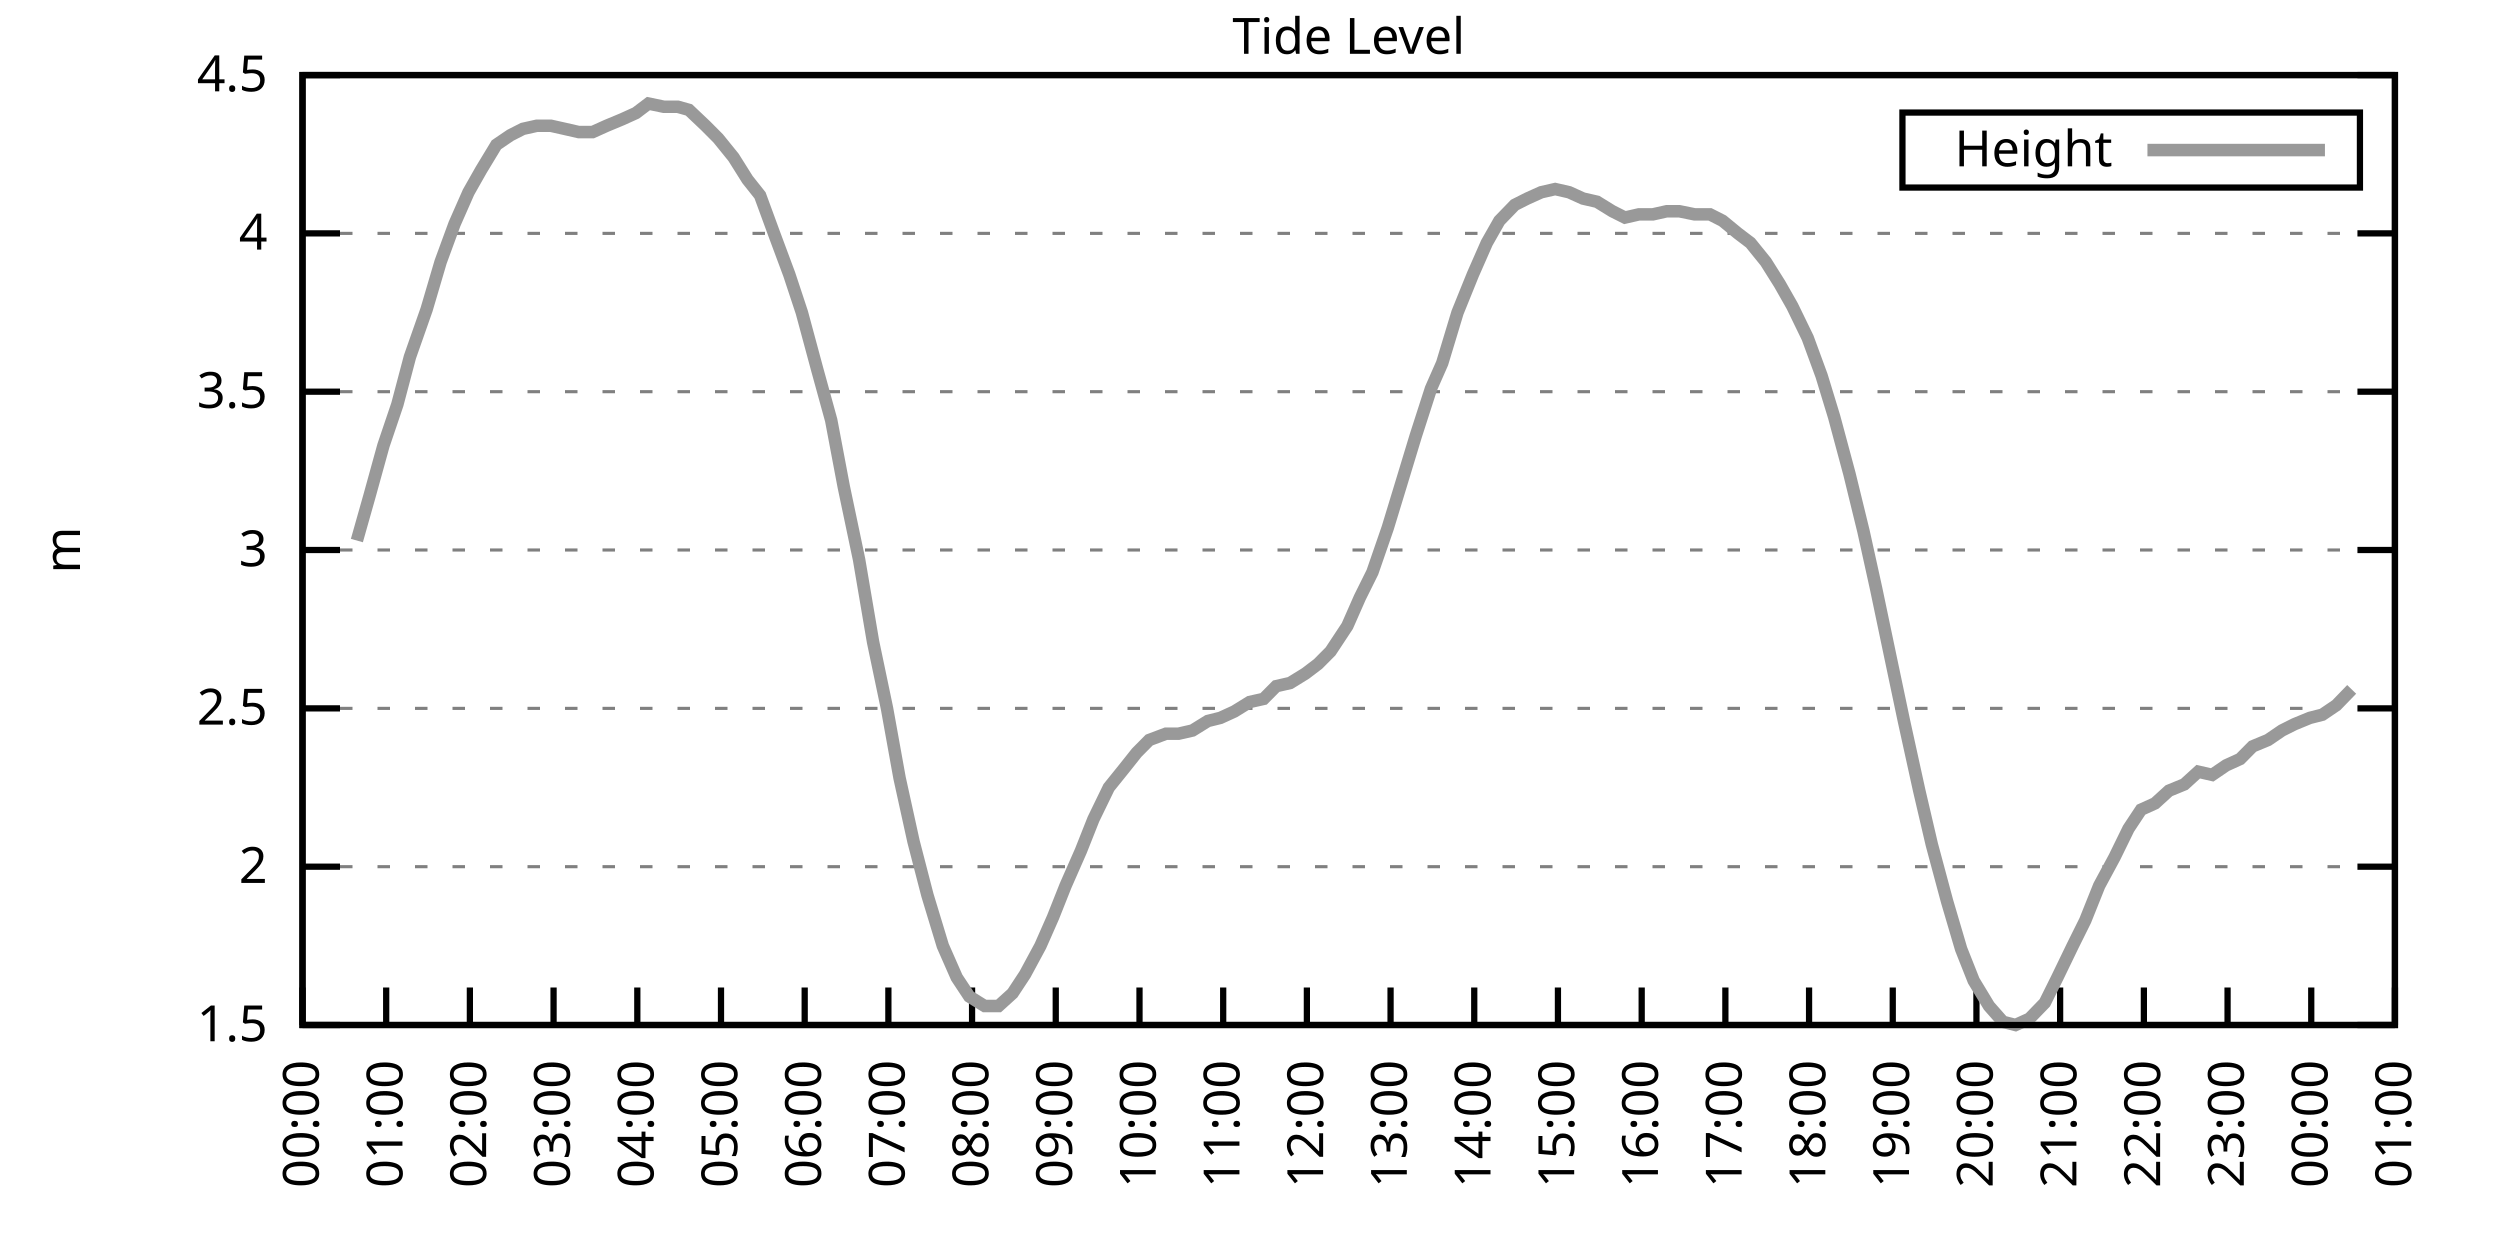
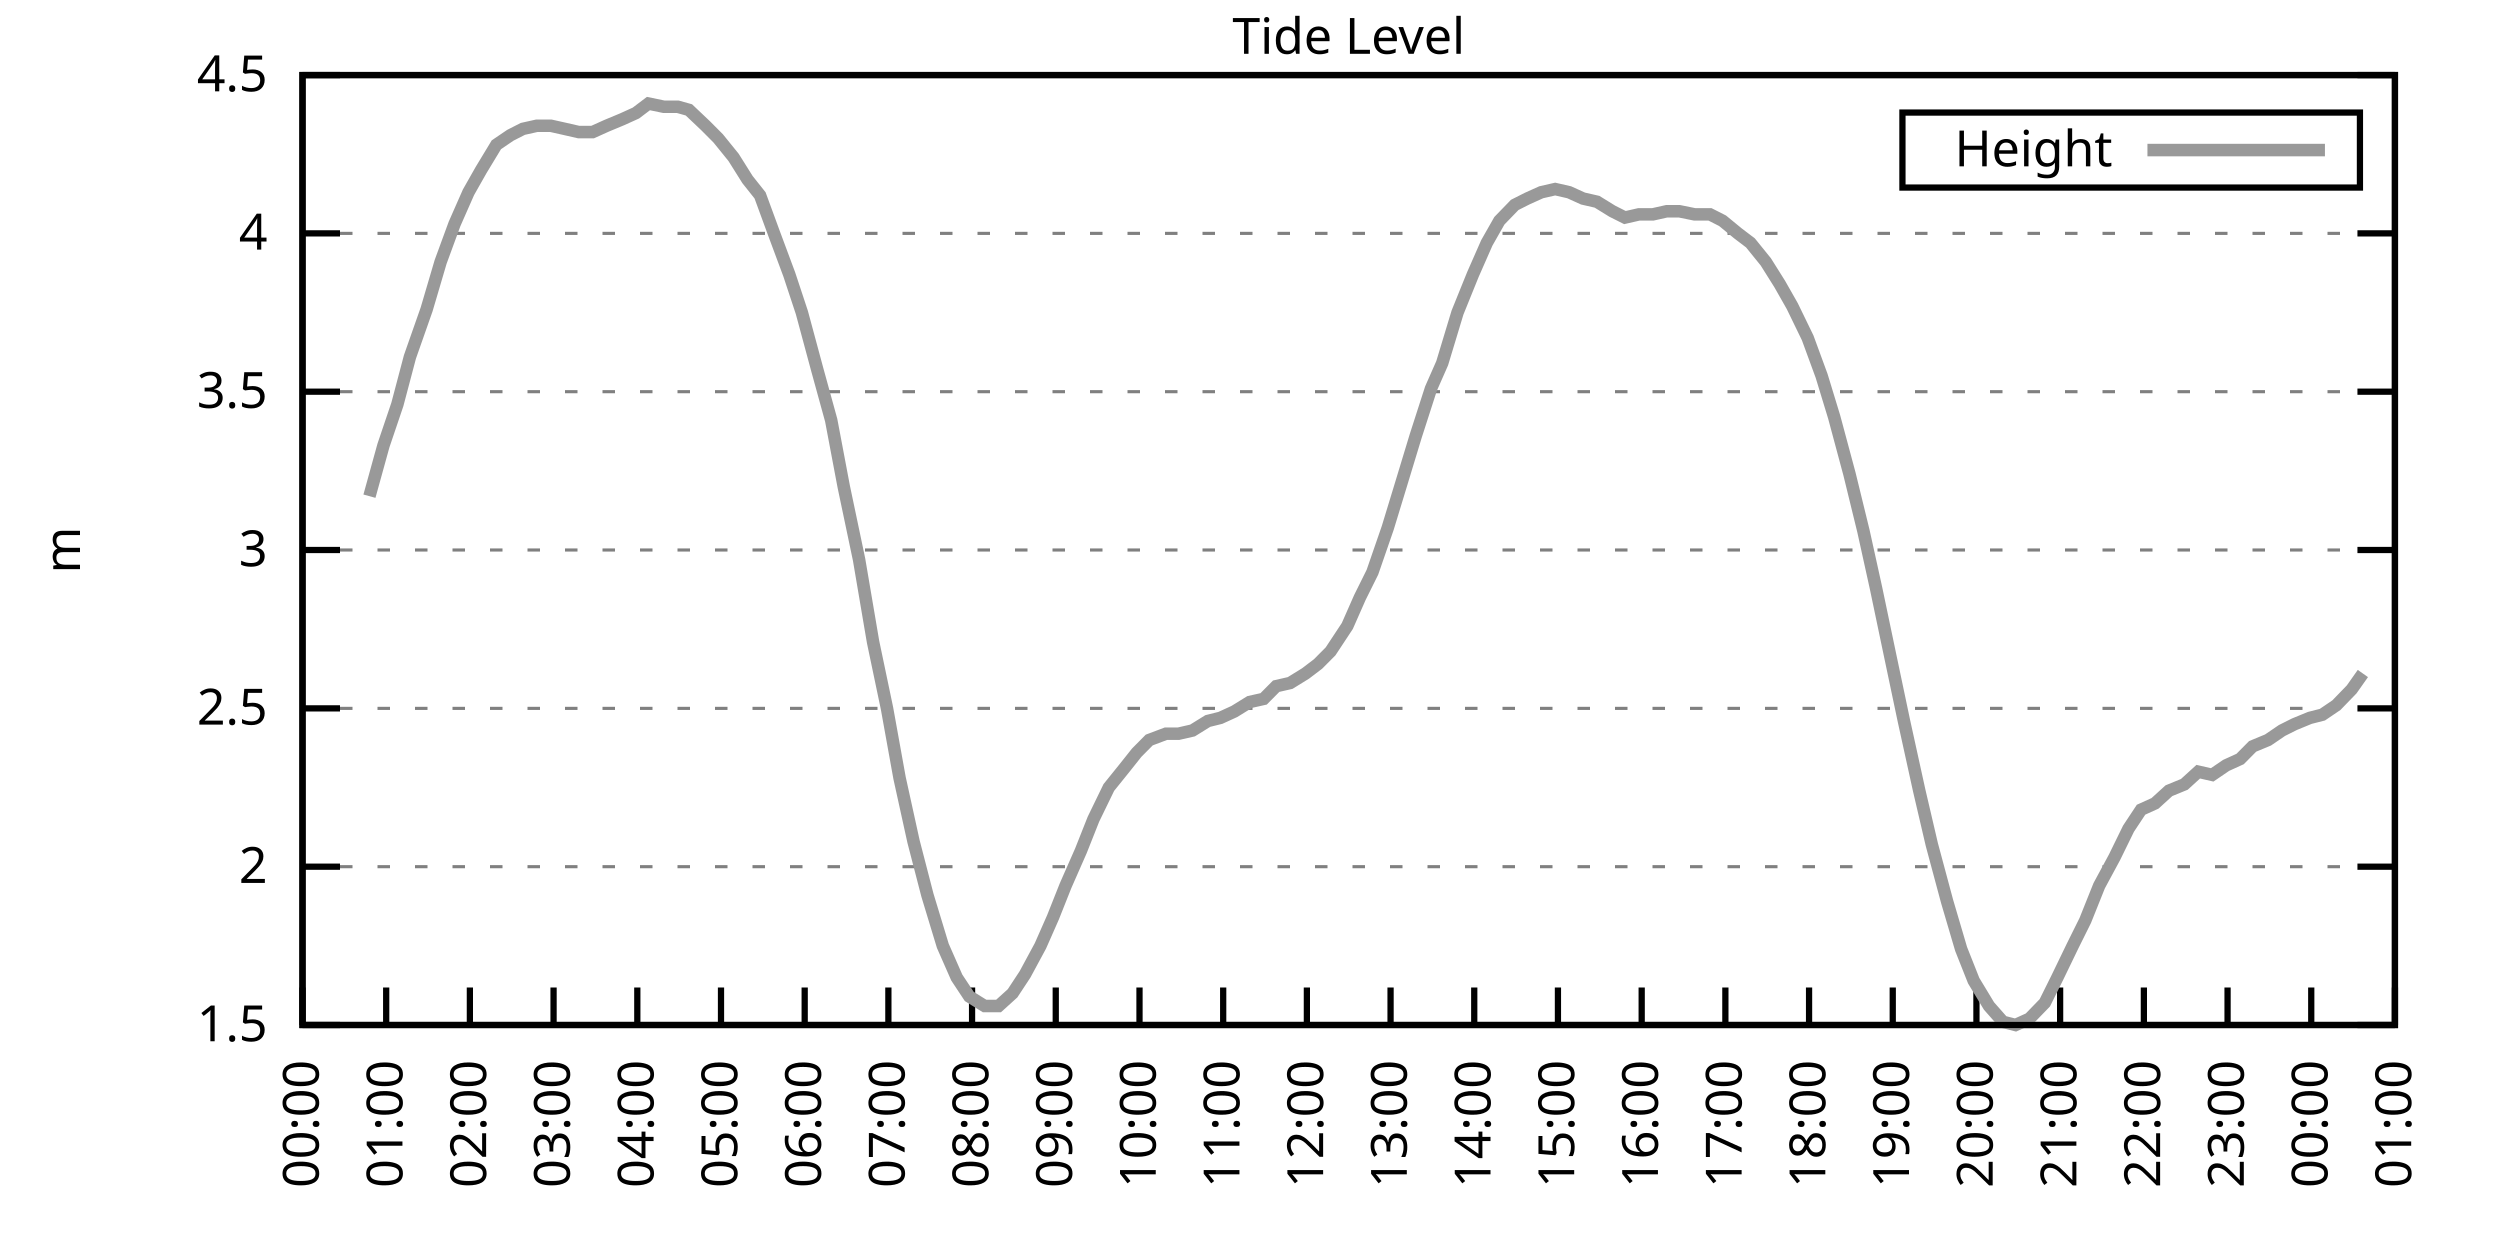
<svg xmlns="http://www.w3.org/2000/svg" xmlns:xlink="http://www.w3.org/1999/xlink" width="400" height="200" viewBox="0 0 400 200">
  <g id="gnuplot_canvas">
    <rect x="0" y="0" width="400" height="200" fill="none" />
    <defs>
      <circle id="gpDot" r="0.5" stroke-width="0.5" stroke="currentColor" />
      <path id="gpPt0" stroke-width="0.333" stroke="currentColor" d="M-1,0 h2 M0,-1 v2" />
      <path id="gpPt1" stroke-width="0.333" stroke="currentColor" d="M-1,-1 L1,1 M1,-1 L-1,1" />
      <path id="gpPt2" stroke-width="0.333" stroke="currentColor" d="M-1,0 L1,0 M0,-1 L0,1 M-1,-1 L1,1 M-1,1 L1,-1" />
      <rect id="gpPt3" stroke-width="0.333" stroke="currentColor" x="-1" y="-1" width="2" height="2" />
      <rect id="gpPt4" stroke-width="0.333" stroke="currentColor" fill="currentColor" x="-1" y="-1" width="2" height="2" />
      <circle id="gpPt5" stroke-width="0.333" stroke="currentColor" cx="0" cy="0" r="1" />
      <use xlink:href="#gpPt5" id="gpPt6" fill="currentColor" stroke="none" />
      <path id="gpPt7" stroke-width="0.333" stroke="currentColor" d="M0,-1.33 L-1.33,0.67 L1.33,0.67 z" />
      <use xlink:href="#gpPt7" id="gpPt8" fill="currentColor" stroke="none" />
      <use xlink:href="#gpPt7" id="gpPt9" stroke="currentColor" transform="rotate(180)" />
      <use xlink:href="#gpPt9" id="gpPt10" fill="currentColor" stroke="none" />
      <use xlink:href="#gpPt3" id="gpPt11" stroke="currentColor" transform="rotate(45)" />
      <use xlink:href="#gpPt11" id="gpPt12" fill="currentColor" stroke="none" />
      <path id="gpPt13" stroke-width="0.333" stroke="currentColor" d="M0,1.330 L1.265,0.411 L0.782,-1.067 L-0.782,-1.076 L-1.265,0.411 z" />
      <use xlink:href="#gpPt13" id="gpPt14" fill="currentColor" stroke="none" />
      <filter id="textbox" filterUnits="objectBoundingBox" x="0" y="0" height="1" width="1">
        <feFlood flood-color="white" flood-opacity="1" result="bgnd" />
        <feComposite in="SourceGraphic" in2="bgnd" operator="atop" />
      </filter>
      <filter id="greybox" filterUnits="objectBoundingBox" x="0" y="0" height="1" width="1">
        <feFlood flood-color="lightgrey" flood-opacity="1" result="grey" />
        <feComposite in="SourceGraphic" in2="grey" operator="atop" />
      </filter>
    </defs>
    <g fill="none" color="white" stroke="currentColor" stroke-width="1.00" stroke-linecap="butt" stroke-linejoin="miter">
</g>
    <g fill="none" color="black" stroke="currentColor" stroke-width="1.00" stroke-linecap="butt" stroke-linejoin="miter">
      <g stroke="none" shape-rendering="crispEdges">
        <polygon fill="rgb(255, 255, 255)" points="48.40,164.00 383.18,164.00 383.18,12.02 48.40,12.02 " />
      </g>
    </g>
    <g fill="none" color="black" stroke="currentColor" stroke-width="1.00" stroke-linecap="butt" stroke-linejoin="miter">
</g>
    <g fill="none" color="black" stroke="black" stroke-width="0.50" stroke-linecap="butt" stroke-linejoin="miter">
</g>
    <g fill="none" color="gray" stroke="currentColor" stroke-width="0.50" stroke-linecap="butt" stroke-linejoin="miter">
      <path stroke="gray" stroke-dasharray="2,4" class="gridline" d="M48.40,164.00 L383.19,164.00  " />
    </g>
    <g fill="none" color="gray" stroke="gray" stroke-width="1.00" stroke-linecap="butt" stroke-linejoin="miter">
</g>
    <g fill="none" color="black" stroke="currentColor" stroke-width="1.00" stroke-linecap="butt" stroke-linejoin="miter">
      <path stroke="black" d="M48.40,164.00 L54.40,164.00 M383.19,164.00 L377.19,164.00  " />
      <g transform="translate(42.80,166.60)" stroke="none" fill="black" font-family="Sans" font-size="8.00" text-anchor="end">
        <text>
          <tspan font-family="Sans"> 1.5</tspan>
        </text>
      </g>
    </g>
    <g fill="none" color="black" stroke="currentColor" stroke-width="1.00" stroke-linecap="butt" stroke-linejoin="miter">
</g>
    <g fill="none" color="black" stroke="black" stroke-width="0.50" stroke-linecap="butt" stroke-linejoin="miter">
</g>
    <g fill="none" color="gray" stroke="currentColor" stroke-width="0.50" stroke-linecap="butt" stroke-linejoin="miter">
      <path stroke="gray" stroke-dasharray="2,4" class="gridline" d="M48.40,138.67 L383.19,138.67  " />
    </g>
    <g fill="none" color="gray" stroke="gray" stroke-width="1.00" stroke-linecap="butt" stroke-linejoin="miter">
</g>
    <g fill="none" color="black" stroke="currentColor" stroke-width="1.00" stroke-linecap="butt" stroke-linejoin="miter">
      <path stroke="black" d="M48.40,138.67 L54.40,138.67 M383.19,138.67 L377.19,138.67  " />
      <g transform="translate(42.80,141.27)" stroke="none" fill="black" font-family="Sans" font-size="8.00" text-anchor="end">
        <text>
          <tspan font-family="Sans"> 2</tspan>
        </text>
      </g>
    </g>
    <g fill="none" color="black" stroke="currentColor" stroke-width="1.00" stroke-linecap="butt" stroke-linejoin="miter">
</g>
    <g fill="none" color="black" stroke="black" stroke-width="0.50" stroke-linecap="butt" stroke-linejoin="miter">
</g>
    <g fill="none" color="gray" stroke="currentColor" stroke-width="0.50" stroke-linecap="butt" stroke-linejoin="miter">
      <path stroke="gray" stroke-dasharray="2,4" class="gridline" d="M48.40,113.34 L383.19,113.34  " />
    </g>
    <g fill="none" color="gray" stroke="gray" stroke-width="1.00" stroke-linecap="butt" stroke-linejoin="miter">
</g>
    <g fill="none" color="black" stroke="currentColor" stroke-width="1.00" stroke-linecap="butt" stroke-linejoin="miter">
      <path stroke="black" d="M48.40,113.34 L54.40,113.34 M383.19,113.34 L377.19,113.34  " />
      <g transform="translate(42.80,115.94)" stroke="none" fill="black" font-family="Sans" font-size="8.00" text-anchor="end">
        <text>
          <tspan font-family="Sans"> 2.5</tspan>
        </text>
      </g>
    </g>
    <g fill="none" color="black" stroke="currentColor" stroke-width="1.00" stroke-linecap="butt" stroke-linejoin="miter">
</g>
    <g fill="none" color="black" stroke="black" stroke-width="0.50" stroke-linecap="butt" stroke-linejoin="miter">
</g>
    <g fill="none" color="gray" stroke="currentColor" stroke-width="0.50" stroke-linecap="butt" stroke-linejoin="miter">
      <path stroke="gray" stroke-dasharray="2,4" class="gridline" d="M48.40,88.00 L383.19,88.00  " />
    </g>
    <g fill="none" color="gray" stroke="gray" stroke-width="1.00" stroke-linecap="butt" stroke-linejoin="miter">
</g>
    <g fill="none" color="black" stroke="currentColor" stroke-width="1.00" stroke-linecap="butt" stroke-linejoin="miter">
      <path stroke="black" d="M48.40,88.00 L54.40,88.00 M383.19,88.00 L377.19,88.00  " />
      <g transform="translate(42.80,90.60)" stroke="none" fill="black" font-family="Sans" font-size="8.00" text-anchor="end">
        <text>
          <tspan font-family="Sans"> 3</tspan>
        </text>
      </g>
    </g>
    <g fill="none" color="black" stroke="currentColor" stroke-width="1.00" stroke-linecap="butt" stroke-linejoin="miter">
</g>
    <g fill="none" color="black" stroke="black" stroke-width="0.50" stroke-linecap="butt" stroke-linejoin="miter">
</g>
    <g fill="none" color="gray" stroke="currentColor" stroke-width="0.50" stroke-linecap="butt" stroke-linejoin="miter">
      <path stroke="gray" stroke-dasharray="2,4" class="gridline" d="M48.40,62.67 L383.19,62.67  " />
    </g>
    <g fill="none" color="gray" stroke="gray" stroke-width="1.00" stroke-linecap="butt" stroke-linejoin="miter">
</g>
    <g fill="none" color="black" stroke="currentColor" stroke-width="1.00" stroke-linecap="butt" stroke-linejoin="miter">
      <path stroke="black" d="M48.40,62.67 L54.40,62.67 M383.19,62.67 L377.19,62.67  " />
      <g transform="translate(42.80,65.27)" stroke="none" fill="black" font-family="Sans" font-size="8.00" text-anchor="end">
        <text>
          <tspan font-family="Sans"> 3.5</tspan>
        </text>
      </g>
    </g>
    <g fill="none" color="black" stroke="currentColor" stroke-width="1.00" stroke-linecap="butt" stroke-linejoin="miter">
</g>
    <g fill="none" color="black" stroke="black" stroke-width="0.50" stroke-linecap="butt" stroke-linejoin="miter">
</g>
    <g fill="none" color="gray" stroke="currentColor" stroke-width="0.50" stroke-linecap="butt" stroke-linejoin="miter">
      <path stroke="gray" stroke-dasharray="2,4" class="gridline" d="M48.40,37.34 L383.19,37.34  " />
    </g>
    <g fill="none" color="gray" stroke="gray" stroke-width="1.00" stroke-linecap="butt" stroke-linejoin="miter">
</g>
    <g fill="none" color="black" stroke="currentColor" stroke-width="1.00" stroke-linecap="butt" stroke-linejoin="miter">
      <path stroke="black" d="M48.40,37.34 L54.40,37.34 M383.19,37.34 L377.19,37.34  " />
      <g transform="translate(42.80,39.94)" stroke="none" fill="black" font-family="Sans" font-size="8.00" text-anchor="end">
        <text>
          <tspan font-family="Sans"> 4</tspan>
        </text>
      </g>
    </g>
    <g fill="none" color="black" stroke="currentColor" stroke-width="1.00" stroke-linecap="butt" stroke-linejoin="miter">
</g>
    <g fill="none" color="black" stroke="black" stroke-width="0.50" stroke-linecap="butt" stroke-linejoin="miter">
</g>
    <g fill="none" color="gray" stroke="currentColor" stroke-width="0.50" stroke-linecap="butt" stroke-linejoin="miter">
      <path stroke="gray" stroke-dasharray="2,4" class="gridline" d="M48.40,12.01 L383.19,12.01  " />
    </g>
    <g fill="none" color="gray" stroke="gray" stroke-width="1.00" stroke-linecap="butt" stroke-linejoin="miter">
</g>
    <g fill="none" color="black" stroke="currentColor" stroke-width="1.00" stroke-linecap="butt" stroke-linejoin="miter">
      <path stroke="black" d="M48.40,12.01 L54.40,12.01 M383.19,12.01 L377.19,12.01  " />
      <g transform="translate(42.80,14.61)" stroke="none" fill="black" font-family="Sans" font-size="8.00" text-anchor="end">
        <text>
          <tspan font-family="Sans"> 4.5</tspan>
        </text>
      </g>
    </g>
    <g fill="none" color="black" stroke="currentColor" stroke-width="1.00" stroke-linecap="butt" stroke-linejoin="miter">
      <path stroke="black" d="M48.40,164.00 L48.40,158.00  " />
      <g transform="translate(51.00,169.60) rotate(270.00)" stroke="none" fill="black" font-family="Sans" font-size="8.00" text-anchor="end">
        <text>
          <tspan font-family="Sans">00:00</tspan>
        </text>
      </g>
    </g>
    <g fill="none" color="black" stroke="currentColor" stroke-width="1.00" stroke-linecap="butt" stroke-linejoin="miter">
      <path stroke="black" d="M61.79,164.00 L61.79,158.00  " />
      <g transform="translate(64.39,169.60) rotate(270.00)" stroke="none" fill="black" font-family="Sans" font-size="8.00" text-anchor="end">
        <text>
          <tspan font-family="Sans">01:00</tspan>
        </text>
      </g>
    </g>
    <g fill="none" color="black" stroke="currentColor" stroke-width="1.00" stroke-linecap="butt" stroke-linejoin="miter">
      <path stroke="black" d="M75.18,164.00 L75.18,158.00  " />
      <g transform="translate(77.78,169.60) rotate(270.00)" stroke="none" fill="black" font-family="Sans" font-size="8.00" text-anchor="end">
        <text>
          <tspan font-family="Sans">02:00</tspan>
        </text>
      </g>
    </g>
    <g fill="none" color="black" stroke="currentColor" stroke-width="1.00" stroke-linecap="butt" stroke-linejoin="miter">
      <path stroke="black" d="M88.57,164.00 L88.57,158.00  " />
      <g transform="translate(91.17,169.60) rotate(270.00)" stroke="none" fill="black" font-family="Sans" font-size="8.00" text-anchor="end">
        <text>
          <tspan font-family="Sans">03:00</tspan>
        </text>
      </g>
    </g>
    <g fill="none" color="black" stroke="currentColor" stroke-width="1.00" stroke-linecap="butt" stroke-linejoin="miter">
      <path stroke="black" d="M101.97,164.00 L101.97,158.00  " />
      <g transform="translate(104.57,169.60) rotate(270.00)" stroke="none" fill="black" font-family="Sans" font-size="8.00" text-anchor="end">
        <text>
          <tspan font-family="Sans">04:00</tspan>
        </text>
      </g>
    </g>
    <g fill="none" color="black" stroke="currentColor" stroke-width="1.00" stroke-linecap="butt" stroke-linejoin="miter">
      <path stroke="black" d="M115.36,164.00 L115.36,158.00  " />
      <g transform="translate(117.96,169.60) rotate(270.00)" stroke="none" fill="black" font-family="Sans" font-size="8.00" text-anchor="end">
        <text>
          <tspan font-family="Sans">05:00</tspan>
        </text>
      </g>
    </g>
    <g fill="none" color="black" stroke="currentColor" stroke-width="1.00" stroke-linecap="butt" stroke-linejoin="miter">
      <path stroke="black" d="M128.75,164.00 L128.75,158.00  " />
      <g transform="translate(131.35,169.60) rotate(270.00)" stroke="none" fill="black" font-family="Sans" font-size="8.00" text-anchor="end">
        <text>
          <tspan font-family="Sans">06:00</tspan>
        </text>
      </g>
    </g>
    <g fill="none" color="black" stroke="currentColor" stroke-width="1.00" stroke-linecap="butt" stroke-linejoin="miter">
      <path stroke="black" d="M142.14,164.00 L142.14,158.00  " />
      <g transform="translate(144.74,169.60) rotate(270.00)" stroke="none" fill="black" font-family="Sans" font-size="8.00" text-anchor="end">
        <text>
          <tspan font-family="Sans">07:00</tspan>
        </text>
      </g>
    </g>
    <g fill="none" color="black" stroke="currentColor" stroke-width="1.00" stroke-linecap="butt" stroke-linejoin="miter">
      <path stroke="black" d="M155.53,164.00 L155.53,158.00  " />
      <g transform="translate(158.13,169.60) rotate(270.00)" stroke="none" fill="black" font-family="Sans" font-size="8.00" text-anchor="end">
        <text>
          <tspan font-family="Sans">08:00</tspan>
        </text>
      </g>
    </g>
    <g fill="none" color="black" stroke="currentColor" stroke-width="1.00" stroke-linecap="butt" stroke-linejoin="miter">
      <path stroke="black" d="M168.92,164.00 L168.92,158.00  " />
      <g transform="translate(171.52,169.60) rotate(270.00)" stroke="none" fill="black" font-family="Sans" font-size="8.00" text-anchor="end">
        <text>
          <tspan font-family="Sans">09:00</tspan>
        </text>
      </g>
    </g>
    <g fill="none" color="black" stroke="currentColor" stroke-width="1.00" stroke-linecap="butt" stroke-linejoin="miter">
      <path stroke="black" d="M182.32,164.00 L182.32,158.00  " />
      <g transform="translate(184.92,169.60) rotate(270.00)" stroke="none" fill="black" font-family="Sans" font-size="8.00" text-anchor="end">
        <text>
          <tspan font-family="Sans">10:00</tspan>
        </text>
      </g>
    </g>
    <g fill="none" color="black" stroke="currentColor" stroke-width="1.00" stroke-linecap="butt" stroke-linejoin="miter">
      <path stroke="black" d="M195.71,164.00 L195.71,158.00  " />
      <g transform="translate(198.31,169.60) rotate(270.00)" stroke="none" fill="black" font-family="Sans" font-size="8.00" text-anchor="end">
        <text>
          <tspan font-family="Sans">11:00</tspan>
        </text>
      </g>
    </g>
    <g fill="none" color="black" stroke="currentColor" stroke-width="1.00" stroke-linecap="butt" stroke-linejoin="miter">
      <path stroke="black" d="M209.10,164.00 L209.10,158.00  " />
      <g transform="translate(211.70,169.60) rotate(270.00)" stroke="none" fill="black" font-family="Sans" font-size="8.00" text-anchor="end">
        <text>
          <tspan font-family="Sans">12:00</tspan>
        </text>
      </g>
    </g>
    <g fill="none" color="black" stroke="currentColor" stroke-width="1.00" stroke-linecap="butt" stroke-linejoin="miter">
      <path stroke="black" d="M222.49,164.00 L222.49,158.00  " />
      <g transform="translate(225.09,169.60) rotate(270.00)" stroke="none" fill="black" font-family="Sans" font-size="8.00" text-anchor="end">
        <text>
          <tspan font-family="Sans">13:00</tspan>
        </text>
      </g>
    </g>
    <g fill="none" color="black" stroke="currentColor" stroke-width="1.00" stroke-linecap="butt" stroke-linejoin="miter">
      <path stroke="black" d="M235.88,164.00 L235.88,158.00  " />
      <g transform="translate(238.48,169.60) rotate(270.00)" stroke="none" fill="black" font-family="Sans" font-size="8.00" text-anchor="end">
        <text>
          <tspan font-family="Sans">14:00</tspan>
        </text>
      </g>
    </g>
    <g fill="none" color="black" stroke="currentColor" stroke-width="1.00" stroke-linecap="butt" stroke-linejoin="miter">
      <path stroke="black" d="M249.27,164.00 L249.27,158.00  " />
      <g transform="translate(251.87,169.60) rotate(270.00)" stroke="none" fill="black" font-family="Sans" font-size="8.00" text-anchor="end">
        <text>
          <tspan font-family="Sans">15:00</tspan>
        </text>
      </g>
    </g>
    <g fill="none" color="black" stroke="currentColor" stroke-width="1.00" stroke-linecap="butt" stroke-linejoin="miter">
      <path stroke="black" d="M262.67,164.00 L262.67,158.00  " />
      <g transform="translate(265.27,169.60) rotate(270.00)" stroke="none" fill="black" font-family="Sans" font-size="8.00" text-anchor="end">
        <text>
          <tspan font-family="Sans">16:00</tspan>
        </text>
      </g>
    </g>
    <g fill="none" color="black" stroke="currentColor" stroke-width="1.00" stroke-linecap="butt" stroke-linejoin="miter">
      <path stroke="black" d="M276.06,164.00 L276.06,158.00  " />
      <g transform="translate(278.66,169.60) rotate(270.00)" stroke="none" fill="black" font-family="Sans" font-size="8.00" text-anchor="end">
        <text>
          <tspan font-family="Sans">17:00</tspan>
        </text>
      </g>
    </g>
    <g fill="none" color="black" stroke="currentColor" stroke-width="1.00" stroke-linecap="butt" stroke-linejoin="miter">
      <path stroke="black" d="M289.45,164.00 L289.45,158.00  " />
      <g transform="translate(292.05,169.60) rotate(270.00)" stroke="none" fill="black" font-family="Sans" font-size="8.00" text-anchor="end">
        <text>
          <tspan font-family="Sans">18:00</tspan>
        </text>
      </g>
    </g>
    <g fill="none" color="black" stroke="currentColor" stroke-width="1.00" stroke-linecap="butt" stroke-linejoin="miter">
      <path stroke="black" d="M302.84,164.00 L302.84,158.00  " />
      <g transform="translate(305.44,169.60) rotate(270.00)" stroke="none" fill="black" font-family="Sans" font-size="8.00" text-anchor="end">
        <text>
          <tspan font-family="Sans">19:00</tspan>
        </text>
      </g>
    </g>
    <g fill="none" color="black" stroke="currentColor" stroke-width="1.00" stroke-linecap="butt" stroke-linejoin="miter">
      <path stroke="black" d="M316.23,164.00 L316.23,158.00  " />
      <g transform="translate(318.83,169.60) rotate(270.00)" stroke="none" fill="black" font-family="Sans" font-size="8.00" text-anchor="end">
        <text>
          <tspan font-family="Sans">20:00</tspan>
        </text>
      </g>
    </g>
    <g fill="none" color="black" stroke="currentColor" stroke-width="1.00" stroke-linecap="butt" stroke-linejoin="miter">
      <path stroke="black" d="M329.62,164.00 L329.62,158.00  " />
      <g transform="translate(332.22,169.60) rotate(270.00)" stroke="none" fill="black" font-family="Sans" font-size="8.00" text-anchor="end">
        <text>
          <tspan font-family="Sans">21:00</tspan>
        </text>
      </g>
    </g>
    <g fill="none" color="black" stroke="currentColor" stroke-width="1.00" stroke-linecap="butt" stroke-linejoin="miter">
      <path stroke="black" d="M343.02,164.00 L343.02,158.00  " />
      <g transform="translate(345.62,169.60) rotate(270.00)" stroke="none" fill="black" font-family="Sans" font-size="8.00" text-anchor="end">
        <text>
          <tspan font-family="Sans">22:00</tspan>
        </text>
      </g>
    </g>
    <g fill="none" color="black" stroke="currentColor" stroke-width="1.00" stroke-linecap="butt" stroke-linejoin="miter">
      <path stroke="black" d="M356.41,164.00 L356.41,158.00  " />
      <g transform="translate(359.01,169.60) rotate(270.00)" stroke="none" fill="black" font-family="Sans" font-size="8.00" text-anchor="end">
        <text>
          <tspan font-family="Sans">23:00</tspan>
        </text>
      </g>
    </g>
    <g fill="none" color="black" stroke="currentColor" stroke-width="1.00" stroke-linecap="butt" stroke-linejoin="miter">
      <path stroke="black" d="M369.80,164.00 L369.80,158.00  " />
      <g transform="translate(372.40,169.60) rotate(270.00)" stroke="none" fill="black" font-family="Sans" font-size="8.00" text-anchor="end">
        <text>
          <tspan font-family="Sans">00:00</tspan>
        </text>
      </g>
    </g>
    <g fill="none" color="black" stroke="currentColor" stroke-width="1.00" stroke-linecap="butt" stroke-linejoin="miter">
      <path stroke="black" d="M383.19,164.00 L383.19,158.00  " />
      <g transform="translate(385.79,169.60) rotate(270.00)" stroke="none" fill="black" font-family="Sans" font-size="8.00" text-anchor="end">
        <text>
          <tspan font-family="Sans">01:00</tspan>
        </text>
      </g>
    </g>
    <g fill="none" color="black" stroke="currentColor" stroke-width="1.00" stroke-linecap="butt" stroke-linejoin="miter">
</g>
    <g fill="none" color="black" stroke="currentColor" stroke-width="1.00" stroke-linecap="butt" stroke-linejoin="miter">
      <path stroke="black" d="M48.40,12.01 L48.40,164.00 L383.19,164.00 L383.19,12.01 L48.40,12.01 Z  " />
    </g>
    <g fill="none" color="black" stroke="currentColor" stroke-width="1.00" stroke-linecap="butt" stroke-linejoin="miter">
</g>
    <g fill="none" color="black" stroke="currentColor" stroke-width="1.00" stroke-linecap="butt" stroke-linejoin="miter">
      <path stroke="black" d="M304.39,30.01 L304.39,18.01 L377.59,18.01 L377.59,30.01 L304.39,30.01 Z  " />
    </g>
    <g id="Tide_level_plot_1">
      <g fill="none" color="white" stroke="black" stroke-width="2.00" stroke-linecap="butt" stroke-linejoin="miter">
</g>
      <g fill="none" color="black" stroke="currentColor" stroke-width="2.00" stroke-linecap="butt" stroke-linejoin="miter">
        <g transform="translate(337.99,26.61)" stroke="none" fill="black" font-family="Sans" font-size="8.00" text-anchor="end">
          <text>
            <tspan font-family="Sans">Height</tspan>
          </text>
        </g>
      </g>
      <g fill="none" color="black" stroke="currentColor" stroke-width="2.00" stroke-linecap="butt" stroke-linejoin="miter">
-         <path stroke="rgb(153, 153, 153)" d="M343.59,24.01 L371.99,24.01 M57.10,86.49 L59.11,79.39 L61.35,71.29 L63.58,64.70 L65.59,57.10 L68.26,49.50   L70.50,41.90 L72.73,35.82 L74.96,30.76 L76.97,27.21 L79.42,23.16 L81.66,21.64 L83.66,20.62 L85.90,20.12   L88.13,20.12 L90.36,20.62 L92.59,21.13 L94.82,21.13 L97.06,20.12 L99.51,19.10 L101.74,18.09 L103.75,16.57   L106.21,17.08 L108.44,17.08 L110.22,17.58 L112.90,20.12 L114.91,22.14 L117.37,25.18 L119.60,28.73 L121.61,31.26   L123.84,37.34 L126.29,43.93 L128.30,50.01 L130.76,59.13 L132.99,67.23 L135.00,77.87 L137.45,89.52 L139.69,102.70   L141.92,113.34 L143.93,124.48 L146.16,134.62 L148.39,143.23 L150.85,151.33 L153.08,156.40 L155.09,159.44 L157.54,160.96   L159.77,160.96 L162.01,158.93 L164.01,155.89 L166.47,151.33 L168.48,146.77 L170.49,141.71 L172.94,136.14 L174.95,131.07   L177.41,126.00 L179.86,122.96 L181.87,120.43 L183.88,118.40 L186.56,117.39 L188.57,117.39 L190.80,116.88 L193.25,115.36   L195.26,114.86 L197.49,113.84 L199.95,112.32 L202.18,111.82 L204.19,109.79 L206.42,109.28 L208.88,107.76 L210.88,106.24   L212.89,104.22 L215.57,100.16 L217.58,95.60 L219.59,91.55 L222.04,84.46 L224.05,77.87 L226.51,69.77 L228.96,62.17   L230.75,58.11 L233.20,50.01 L235.66,43.93 L237.89,38.86 L239.90,35.32 L242.36,32.78 L244.36,31.77 L246.60,30.76   L248.83,30.25 L251.06,30.76 L253.29,31.77 L255.52,32.28 L257.98,33.80 L259.99,34.81 L262.22,34.30 L264.45,34.30   L266.68,33.80 L268.69,33.80 L271.15,34.30 L273.60,34.30 L275.61,35.32 L278.07,37.34 L280.07,38.86 L282.53,41.90   L284.76,45.45 L286.77,48.99 L289.23,54.06 L291.46,60.14 L293.47,66.73 L295.92,75.85 L298.15,84.97 L300.16,94.08   L302.39,104.72 L304.63,115.36 L307.08,126.51 L309.09,135.12 L311.54,144.24 L313.78,151.84 L315.79,156.91 L318.24,160.96   L320.47,163.49 L322.48,164.00 L324.71,162.99 L327.17,160.45 L329.18,156.40 L331.63,151.33 L333.64,147.28 L335.87,141.71   L338.33,137.15 L340.56,132.59 L342.57,129.55 L344.80,128.54 L347.03,126.51 L349.49,125.50 L351.72,123.47 L353.95,123.98   L356.18,122.46 L358.42,121.44 L360.42,119.42 L362.88,118.40 L365.11,116.88 L367.12,115.87 L369.58,114.86 L371.58,114.35   L373.82,112.83 L376.27,110.30  " />
+         <path stroke="rgb(153, 153, 153)" d="M343.59,24.01 L371.99,24.01 M59.11,79.39 L61.35,71.29 L63.58,64.70 L65.59,57.10 L68.26,49.50 L70.50,41.90   L72.73,35.82 L74.96,30.76 L76.97,27.21 L79.42,23.16 L81.66,21.64 L83.66,20.62 L85.90,20.12 L88.13,20.12   L90.36,20.62 L92.59,21.13 L94.82,21.13 L97.06,20.12 L99.51,19.10 L101.74,18.09 L103.75,16.57 L106.21,17.08   L108.44,17.08 L110.22,17.58 L112.90,20.12 L114.91,22.14 L117.37,25.18 L119.60,28.73 L121.61,31.26 L123.84,37.34   L126.29,43.93 L128.30,50.01 L130.76,59.13 L132.99,67.23 L135.00,77.87 L137.45,89.52 L139.69,102.70 L141.92,113.34   L143.93,124.48 L146.16,134.62 L148.39,143.23 L150.85,151.33 L153.08,156.40 L155.09,159.44 L157.54,160.96 L159.77,160.96   L162.01,158.93 L164.01,155.89 L166.47,151.33 L168.48,146.77 L170.49,141.71 L172.94,136.14 L174.95,131.07 L177.41,126.00   L179.86,122.96 L181.87,120.43 L183.88,118.40 L186.56,117.39 L188.57,117.39 L190.80,116.88 L193.25,115.36 L195.26,114.86   L197.49,113.84 L199.95,112.32 L202.18,111.82 L204.19,109.79 L206.42,109.28 L208.88,107.76 L210.88,106.24 L212.89,104.22   L215.57,100.16 L217.58,95.60 L219.59,91.55 L222.04,84.46 L224.05,77.87 L226.51,69.77 L228.96,62.17 L230.75,58.11   L233.20,50.01 L235.66,43.93 L237.89,38.86 L239.90,35.32 L242.36,32.78 L244.36,31.77 L246.60,30.76 L248.83,30.25   L251.06,30.76 L253.29,31.77 L255.52,32.28 L257.98,33.80 L259.99,34.81 L262.22,34.30 L264.45,34.30 L266.68,33.80   L268.69,33.80 L271.15,34.30 L273.60,34.30 L275.61,35.32 L278.07,37.34 L280.07,38.86 L282.53,41.90 L284.76,45.45   L286.77,48.99 L289.23,54.06 L291.46,60.14 L293.47,66.73 L295.92,75.85 L298.15,84.97 L300.16,94.08 L302.39,104.72   L304.63,115.36 L307.08,126.51 L309.09,135.12 L311.54,144.24 L313.78,151.84 L315.79,156.91 L318.24,160.96 L320.47,163.49   L322.48,164.00 L324.71,162.99 L327.17,160.45 L329.18,156.40 L331.63,151.33 L333.64,147.28 L335.87,141.71 L338.33,137.15   L340.56,132.59 L342.57,129.55 L344.80,128.54 L347.03,126.51 L349.49,125.50 L351.72,123.47 L353.95,123.98 L356.18,122.46   L358.42,121.44 L360.42,119.42 L362.88,118.40 L365.11,116.88 L367.12,115.87 L369.58,114.86 L371.58,114.35 L373.82,112.83   L376.27,110.30 L378.06,107.76  " />
      </g>
    </g>
    <g fill="none" color="black" stroke="currentColor" stroke-width="2.00" stroke-linecap="butt" stroke-linejoin="miter">
</g>
    <g fill="none" color="black" stroke="black" stroke-width="1.00" stroke-linecap="butt" stroke-linejoin="miter">
</g>
    <g fill="none" color="black" stroke="currentColor" stroke-width="1.00" stroke-linecap="butt" stroke-linejoin="miter">
      <path stroke="black" d="M48.40,12.01 L48.40,164.00 L383.19,164.00 L383.19,12.01 L48.40,12.01 Z  " />
      <g transform="translate(12.80,88.01) rotate(270.00)" stroke="none" fill="black" font-family="Sans" font-size="8.00" text-anchor="middle">
        <text>
          <tspan font-family="Sans">m</tspan>
        </text>
      </g>
    </g>
    <g fill="none" color="black" stroke="currentColor" stroke-width="1.00" stroke-linecap="butt" stroke-linejoin="miter">
</g>
    <g fill="none" color="black" stroke="currentColor" stroke-width="1.00" stroke-linecap="butt" stroke-linejoin="miter">
      <g transform="translate(215.79,8.61)" stroke="none" fill="black" font-family="Sans" font-size="8.00" text-anchor="middle">
        <text>
          <tspan font-family="Sans">Tide Level</tspan>
        </text>
      </g>
    </g>
    <g fill="none" color="black" stroke="currentColor" stroke-width="1.00" stroke-linecap="butt" stroke-linejoin="miter">
</g>
  </g>
</svg>
